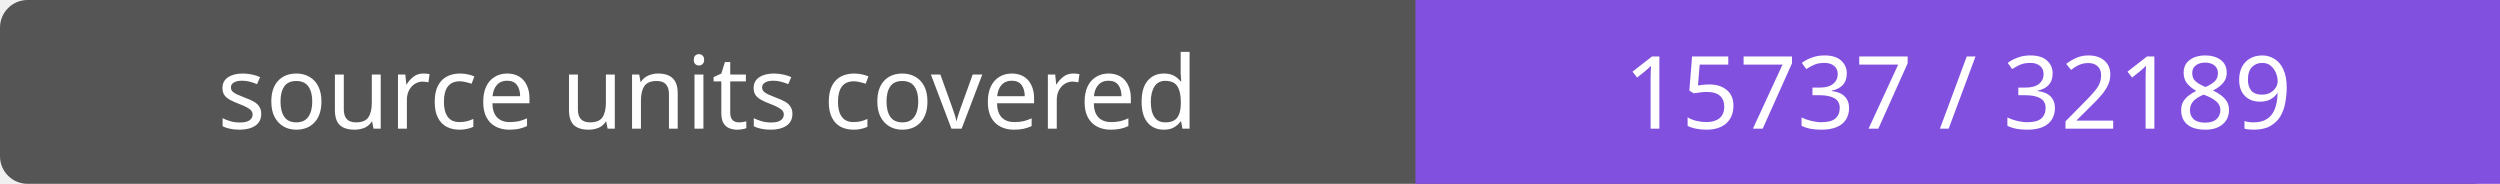
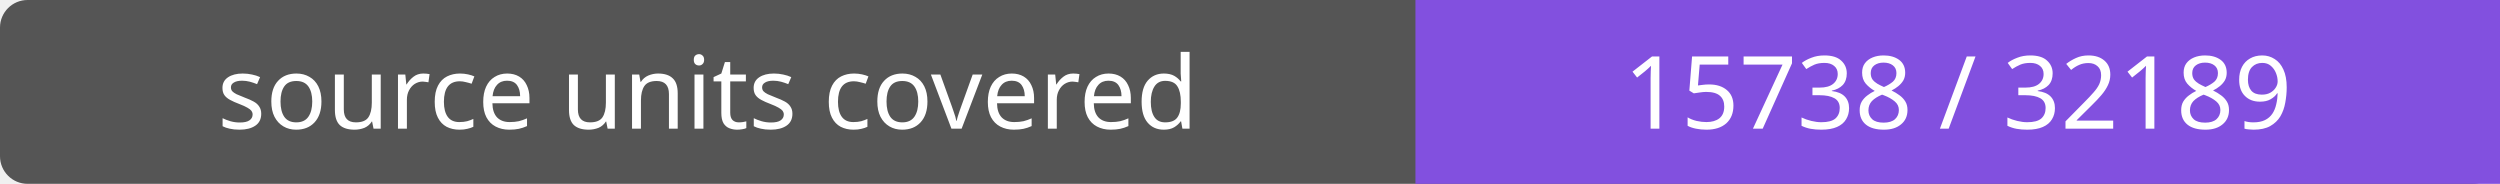
- <svg xmlns="http://www.w3.org/2000/svg" width="272" height="20" role="img" aria-label="source units covered: 15737 / 32189">
+ <svg xmlns="http://www.w3.org/2000/svg" width="272" height="20" role="img" aria-label="source units covered: 15738 / 32189">
  <rect width="272" height="20" rx="3" fill="#555" />
  <path fill="#8250df" d="M154 0h118v20H154z" />
  <g fill="#fff" text-anchor="middle" font-family="Verdana,sans-serif" font-size="11">
    <text x="77.0" y="14">source units covered</text>
-     <text x="213.0" y="14">15737 / 32189</text>
+     <text x="213.0" y="14">15738 / 32189</text>
  </g>
</svg>
